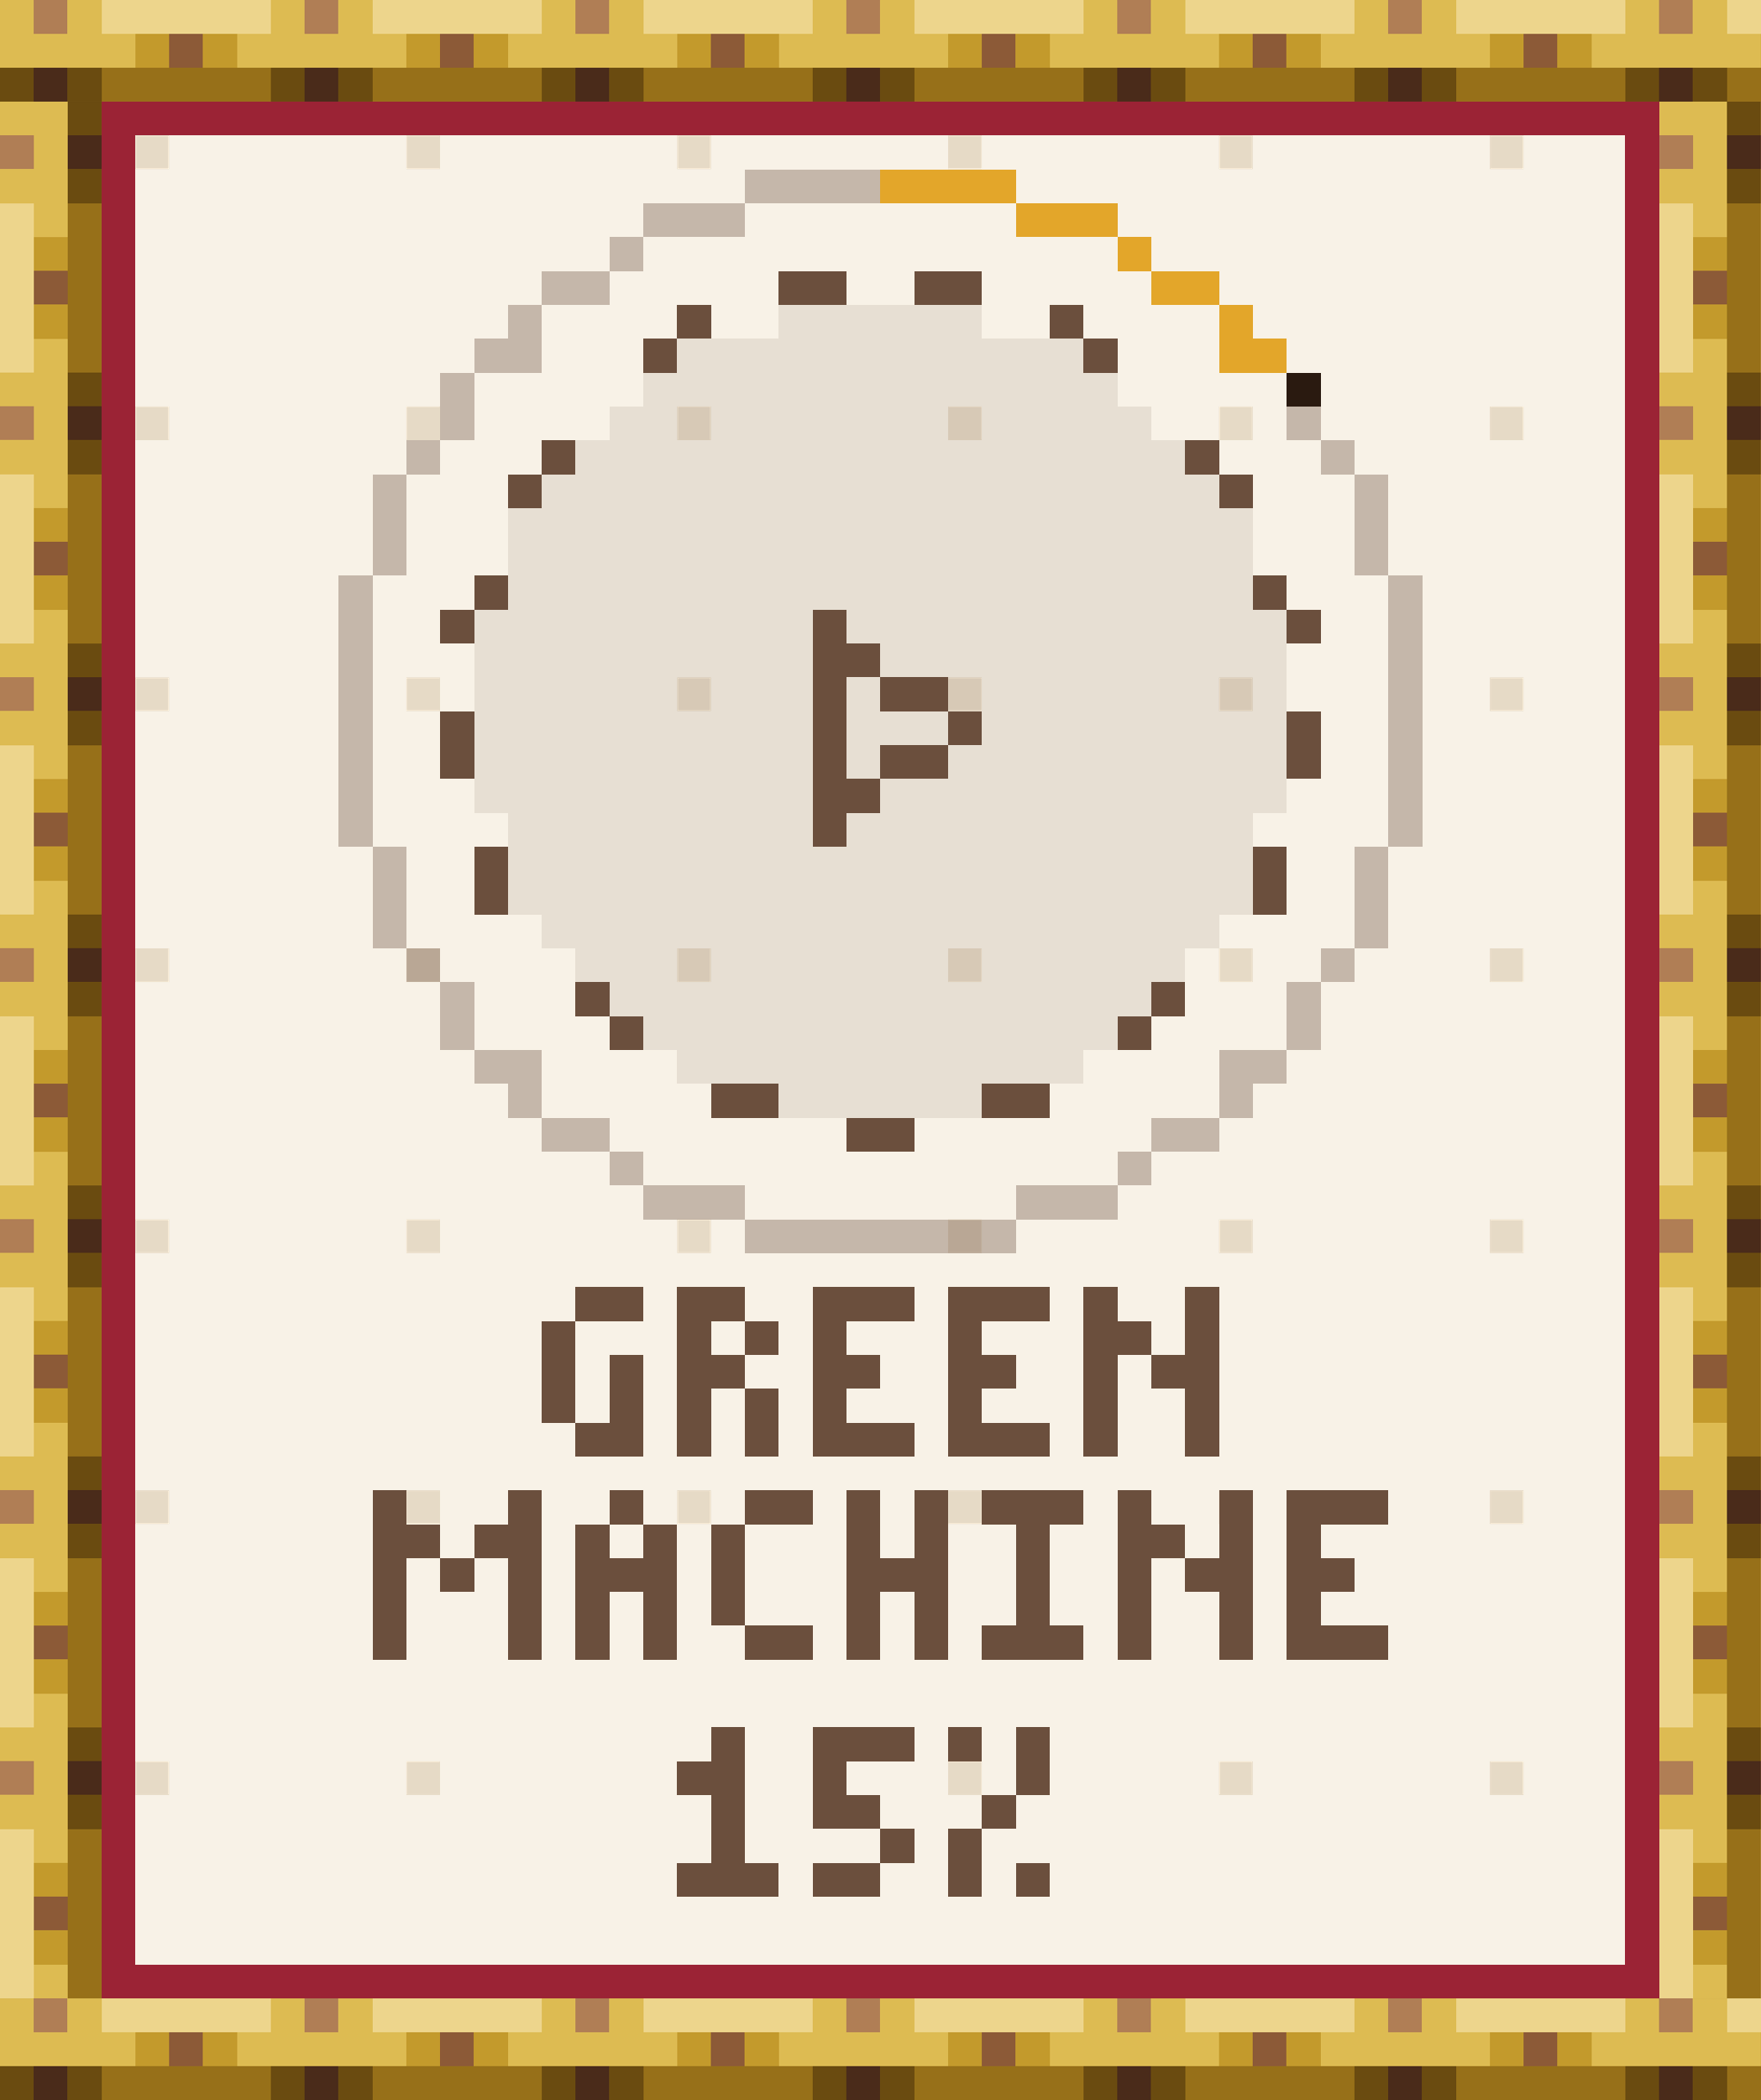
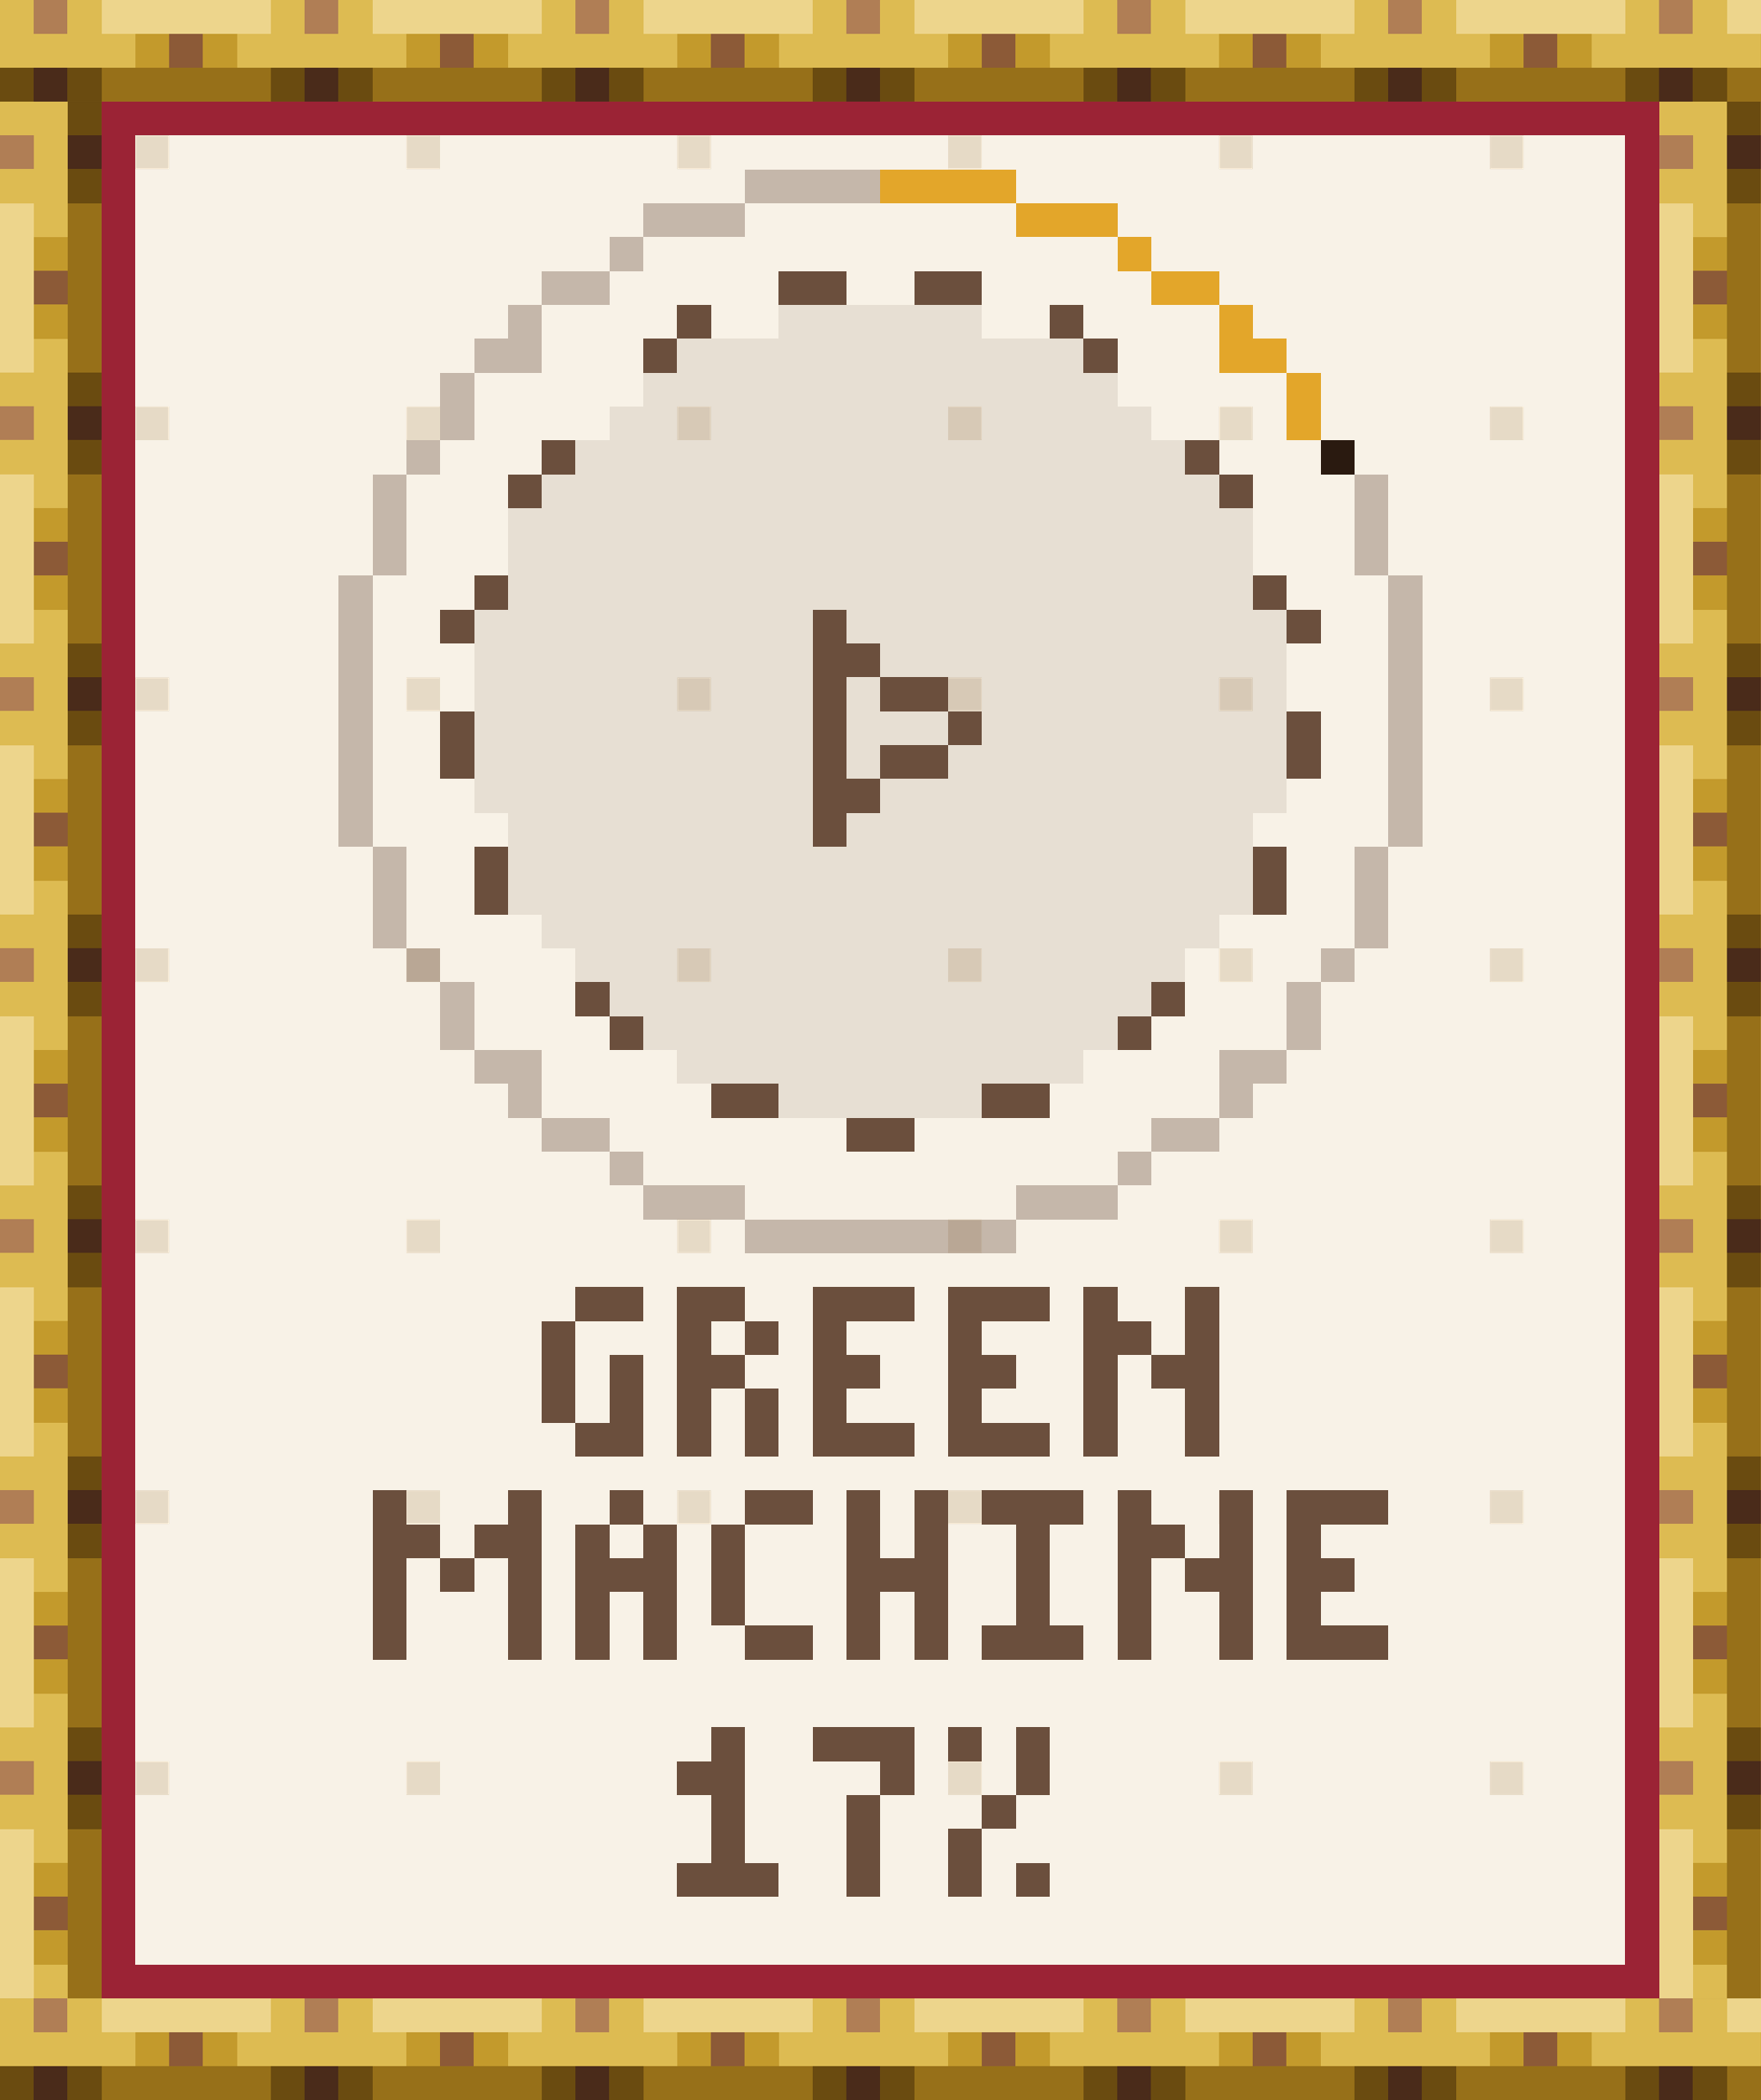
- <svg xmlns="http://www.w3.org/2000/svg" width="104" height="124" viewBox="0 0 104 124" role="img" aria-label="Green Machine: 15% (15 of 100)" shape-rendering="crispEdges">
+ <svg xmlns="http://www.w3.org/2000/svg" width="104" height="124" viewBox="0 0 104 124" role="img" aria-label="Green Machine: 17% (17 of 100)" shape-rendering="crispEdges">
  <g transform="scale(2)">
    <defs>
      <pattern id="tgd" width="8" height="8" patternUnits="userSpaceOnUse">
        <rect x="4" y="4" width="1" height="1" fill="#E6DAC6" />
      </pattern>
      <pattern id="rodh" width="8" height="3" patternUnits="userSpaceOnUse">
        <path stroke="#4A2B1A" d="M1 2.5h1" />
        <path stroke="#6A4B10" d="M0 2.5h1m1 0h1" />
        <path stroke="#8C5A37" d="M5 1.5h1" />
        <path stroke="#977019" d="M3 2.5h5" />
        <path stroke="#B07E55" d="M1 .5h1" />
        <path stroke="#C39A2C" d="M4 1.5h1m1 0h1" />
        <path stroke="#DDBB52" d="M0 .5h1m1 0h1m-3 1h4m3 0h1" />
        <path stroke="#EDD58C" d="M3 .5h5" />
      </pattern>
      <pattern id="rodv" width="3" height="8" patternUnits="userSpaceOnUse">
        <path stroke="#4A2B1A" d="M2 1.5h1" />
        <path stroke="#6A4B10" d="M2 .5h1m-1 2h1" />
        <path stroke="#8C5A37" d="M1 5.5h1" />
        <path stroke="#977019" d="M2.5 3v5" />
        <path stroke="#B07E55" d="M0 1.5h1" />
        <path stroke="#C39A2C" d="M1 4.5h1m-1 2h1" />
        <path stroke="#DDBB52" d="M0 .5h2m-1 1h1m-2 1h2m-1 1h1m-1 4h1" />
        <path stroke="#EDD58C" d="M.5 3v5" />
      </pattern>
      <rect id="rodH" width="52" height="3" fill="url(#rodh)" />
      <rect id="rodV" width="3" height="56" fill="url(#rodv)" />
      <path id="q0" d="M1 .5h2m-2.5 .5v3m2-2v2m-1.5 .5h2" />
      <path id="q1" d="M0 .5h2m-2 1h1m1 0h1m-3 1h2m-1.5 .5v2m2-2v2" />
      <path id="q2" d="M0 .5h3m-3 1h1m-1 1h2m-2 1h1m-1 1h3" />
      <path id="q3" d="M0 .5h1m2.5-.5v2m-3.5-.5h2m-1.5 .5v3m1.5-2.5h2m-.5 .5v2" />
      <path id="q4" d="M0 .5h1m3 0h1m-5 1h2m1 0h2m-4.5 .5v3m1.5-2.5h1m1.5-.5v3" />
      <path id="q5" d="M1 .5h1m-2 1h1m1 0h1m-3 1h3m-2.5 .5v2m2-2v2" />
      <path id="q6" d="M1 .5h2m-2.5 .5v3m.5 .5h2" />
      <path id="q7" d="M.5 0v2m2-2v2m-2.5 .5h3m-2.5 .5v2m2-2v2" />
      <path id="q8" d="M0 .5h3m-1.5 .5v3m-1.5 .5h3" />
      <path id="q9" d="M1 .5h1m-2 1h2m-.5 .5v2m-1.5 .5h3" />
-       <path id="q10" d="M0 .5h3m-3 1h1m-1 1h2m0 1h1m-3 1h2" />
+       <path id="q10" d="M0 .5h3m-1 1h1m-1.5 .5v3" />
      <path id="q11" d="M0 .5h1m1.5-.5v2m-1.5 .5h1m-1.5 .5v2m1.5-.5h1" />
    </defs>
    <rect x="0" y="0" width="52" height="62" fill="#F8F2E7" />
    <rect x="0" y="0" width="52" height="62" fill="url(#tgd)" />
    <use href="#rodH" x="0" y="0" />
    <use href="#rodH" x="0" y="59" />
    <use href="#rodV" x="0" y="3" />
    <use href="#rodV" x="49" y="3" />
-     <path stroke="#2A1A10" d="M38 11.5h1" />
+     <path stroke="#2A1A10" d="M39 13.5h1" />
    <path stroke="#6B4F3D" d="M23 8.5h2m2 0h2m-9 1h1m10 0h1m-13 1h1m12 0h1m-17 3h1m18 0h1m-21 1h1m20 0h1m-23 3h1m22 0h1m-25 1h1m10 0h1m13 0h1m-15 1h2m-1.5 .5v3m1.5-2.5h2m-14.5 .5v2m14.5-1.5h1m9.5-.5v2m-12.5-.5h2m-4 1h2m-2 1h1m-10.5 .5v2m23-2v2m-20.5 2.5h1m16 0h1m-17 1h1m14 0h1m-13 2h2m6 0h2m-6 1h2" />
    <path stroke="#6B4F3D" stroke-opacity=".12" d="M23 9.5h6m-9 1h12m-13 1h14m-15 1h16m-17 1h18m-19 1h20m-21 1h22m-22 1h22m-22 1h22m-23 1h10m1 0h13m-24 1h10m2 0h12m-24 1h10m1 0h1m2 0h10m-24 1h10m1 0h3m1 0h9m-24 1h10m1 0h1m2 0h10m-24 1h10m2 0h12m-23 1h9m1 0h12m-22 1h22m-22 1h22m-21 1h20m-19 1h18m-17 1h16m-15 1h14m-13 1h12m-9 1h6" />
-     <path stroke="#6B4F3D" stroke-opacity=".36" d="M22 5.5h4m-7 1h3m-4 1h1m-3 1h2m-3 1h1m-2 1h2m-2.5 .5v2m24.5-.5h1m-27 1h1m26 0h1m-28.5 .5v3m29-3v3m-30 0v8m31-8v8m-30 0v3m29-3v3m-28.5 .5h1m26 0h1m-26.5 .5v2m25-2v2m-24.5 .5h2m20 0h2m-23 1h1m20 0h1m-21 1h2m16 0h2m-18 1h1m14 0h1m-15 1h3m8 0h3m-11 1h8" />
+     <path stroke="#6B4F3D" stroke-opacity=".36" d="M22 5.5h4m-7 1h3m-4 1h1m-3 1h2m-3 1h1m-2 1h2m-2.5 .5v2m-1.5 .5h1m-1.5 .5v3m29-3v3m-30 0v8m31-8v8m-30 0v3m29-3v3m-28.5 .5h1m26 0h1m-26.5 .5v2m25-2v2m-24.5 .5h2m20 0h2m-23 1h1m20 0h1m-21 1h2m16 0h2m-18 1h1m14 0h1m-15 1h3m8 0h3m-11 1h8" />
    <path stroke="#9B2335" d="M3 3.5h46m-45.5 .5v54m45-54v54m-45.5 .5h46" />
-     <path stroke="#E3A62A" d="M26 5.5h4m0 1h3m0 1h1m0 1h2m0 1h1m-1 1h2" />
+     <path stroke="#E3A62A" d="M26 5.5h4m0 1h3m0 1h1m0 1h2m0 1h1m-1 1h2m.5 .5v2" />
    <g stroke="#6B4F3D">
      <g transform="translate(0 38)">
        <use href="#q0" x="16" />
        <use href="#q1" x="20" />
        <use href="#q2" x="24" />
        <use href="#q2" x="28" />
        <use href="#q3" x="32" />
      </g>
      <g transform="translate(0 44)">
        <use href="#q4" x="11" />
        <use href="#q5" x="17" />
        <use href="#q6" x="21" />
        <use href="#q7" x="25" />
        <use href="#q8" x="29" />
        <use href="#q3" x="33" />
        <use href="#q2" x="38" />
      </g>
      <g transform="translate(0 51)">
        <use href="#q9" x="20" />
        <use href="#q10" x="24" />
        <use href="#q11" x="28" />
      </g>
    </g>
  </g>
</svg>
